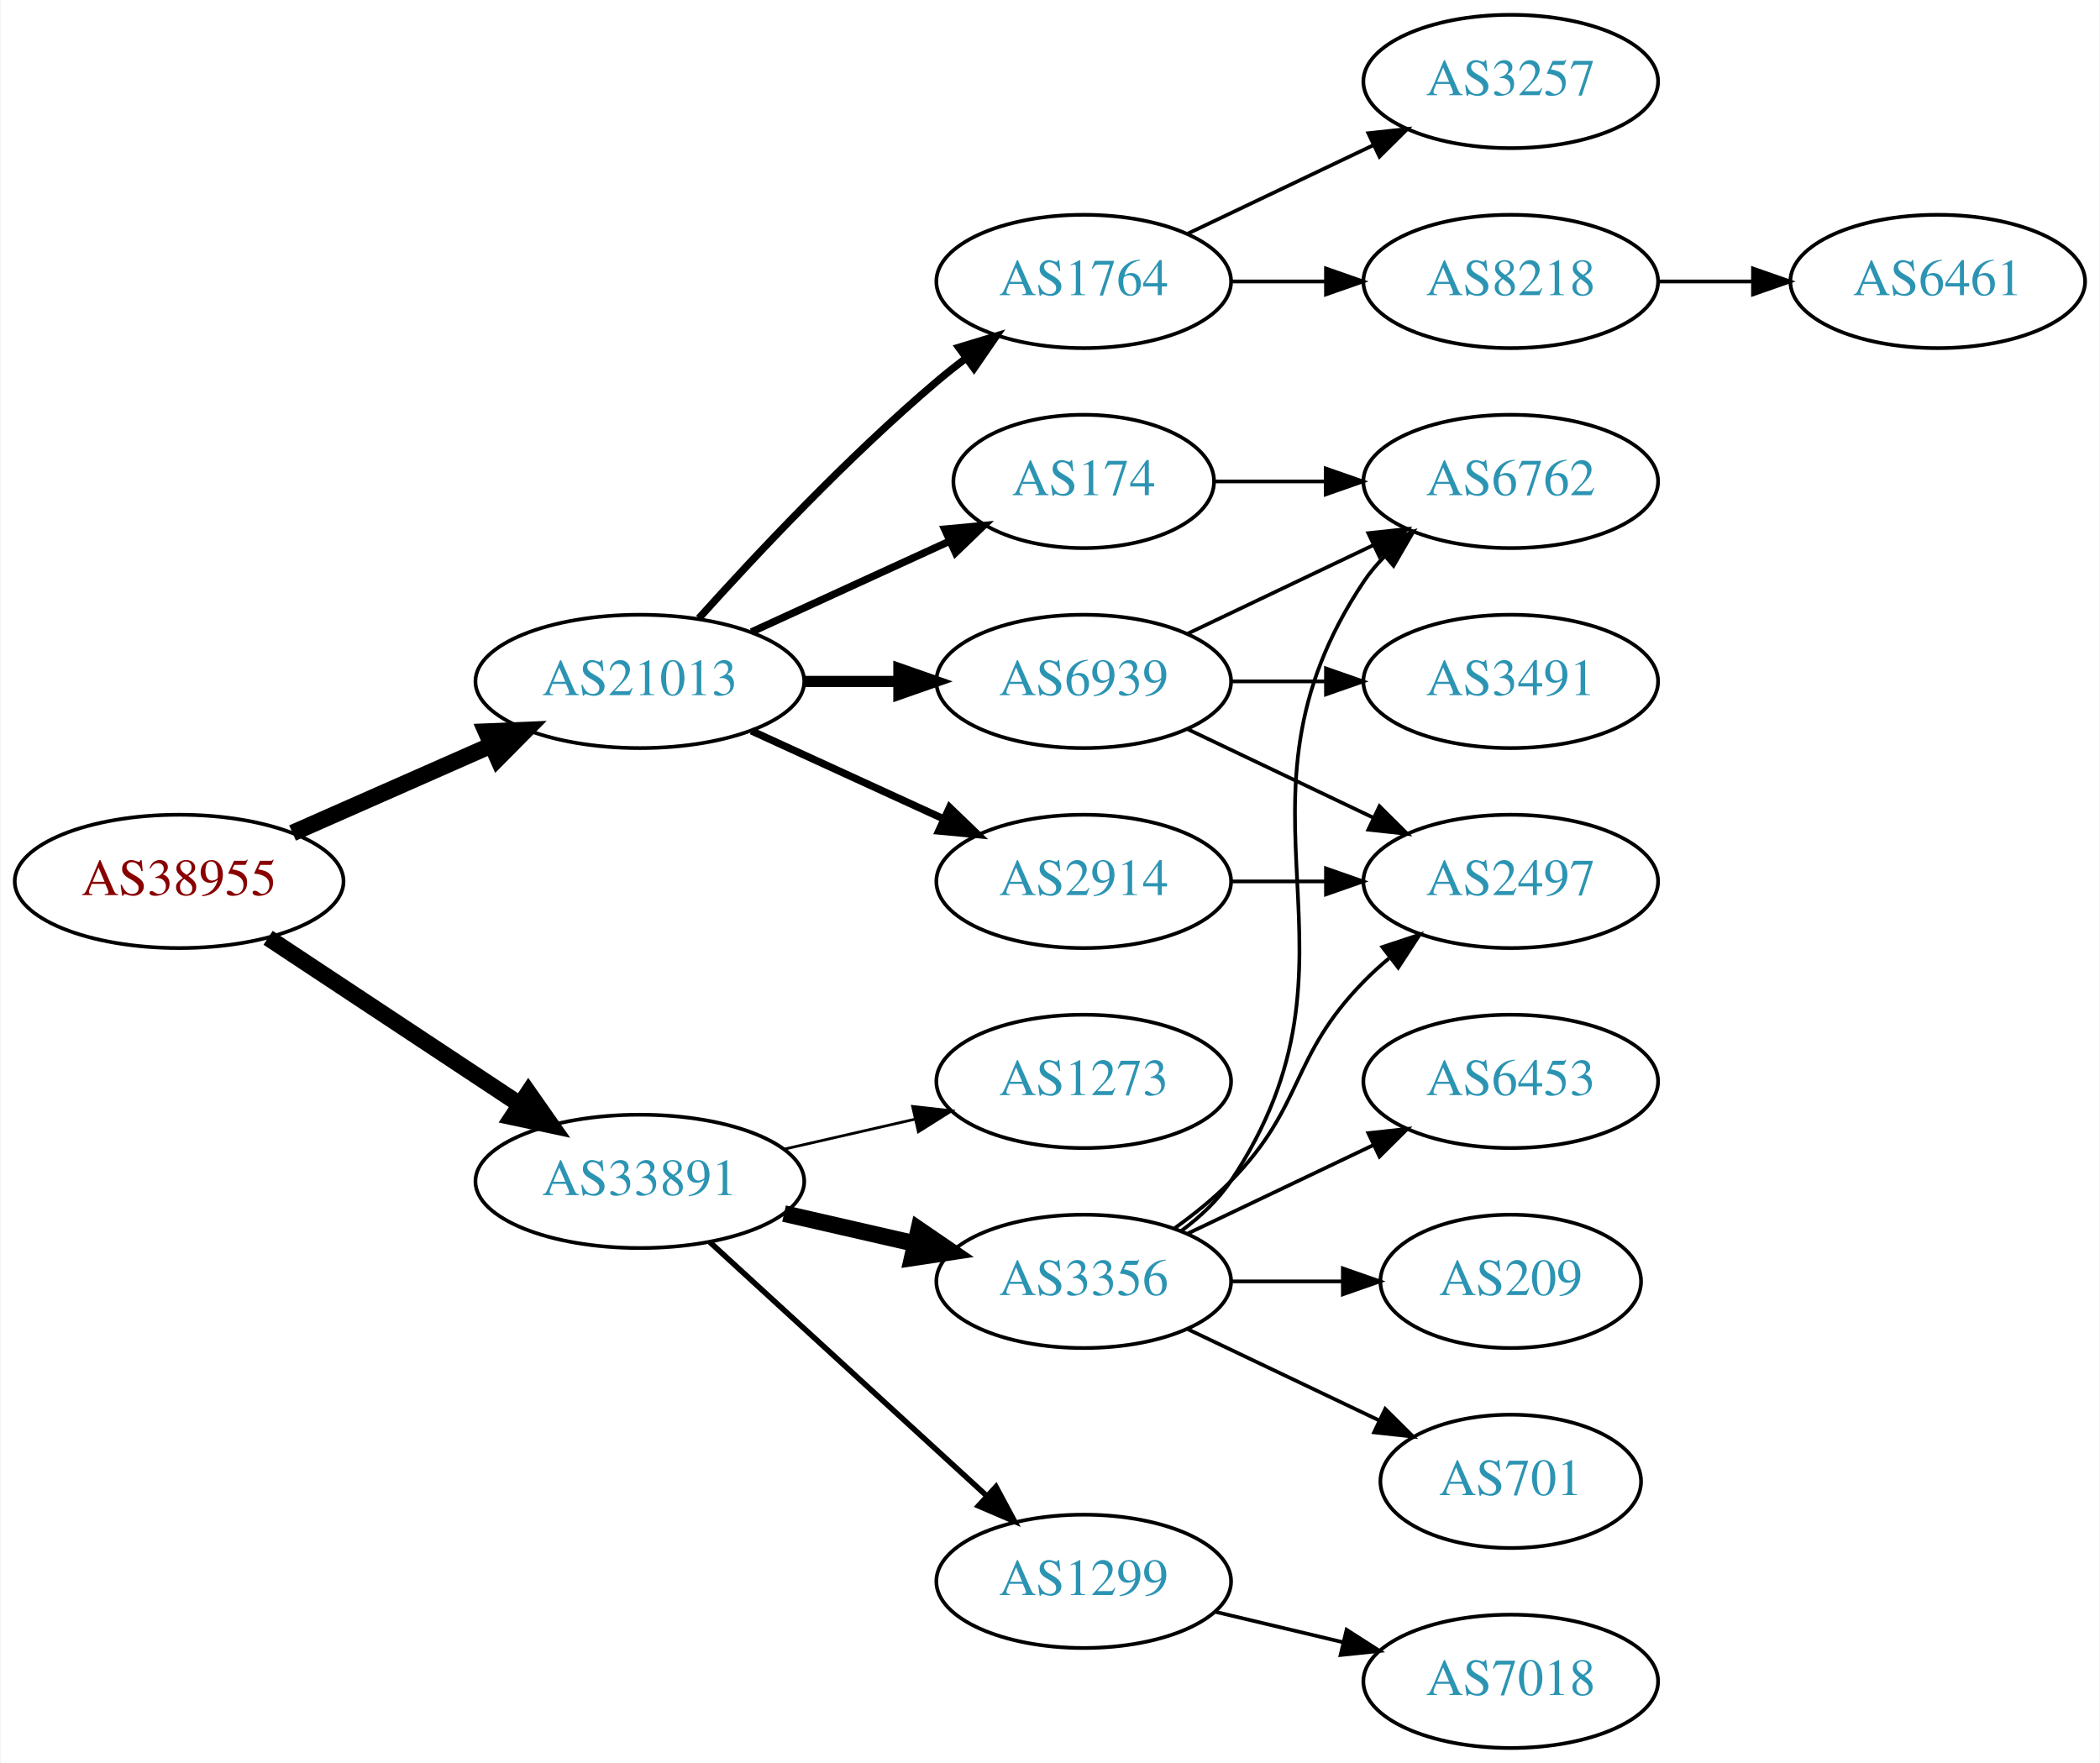
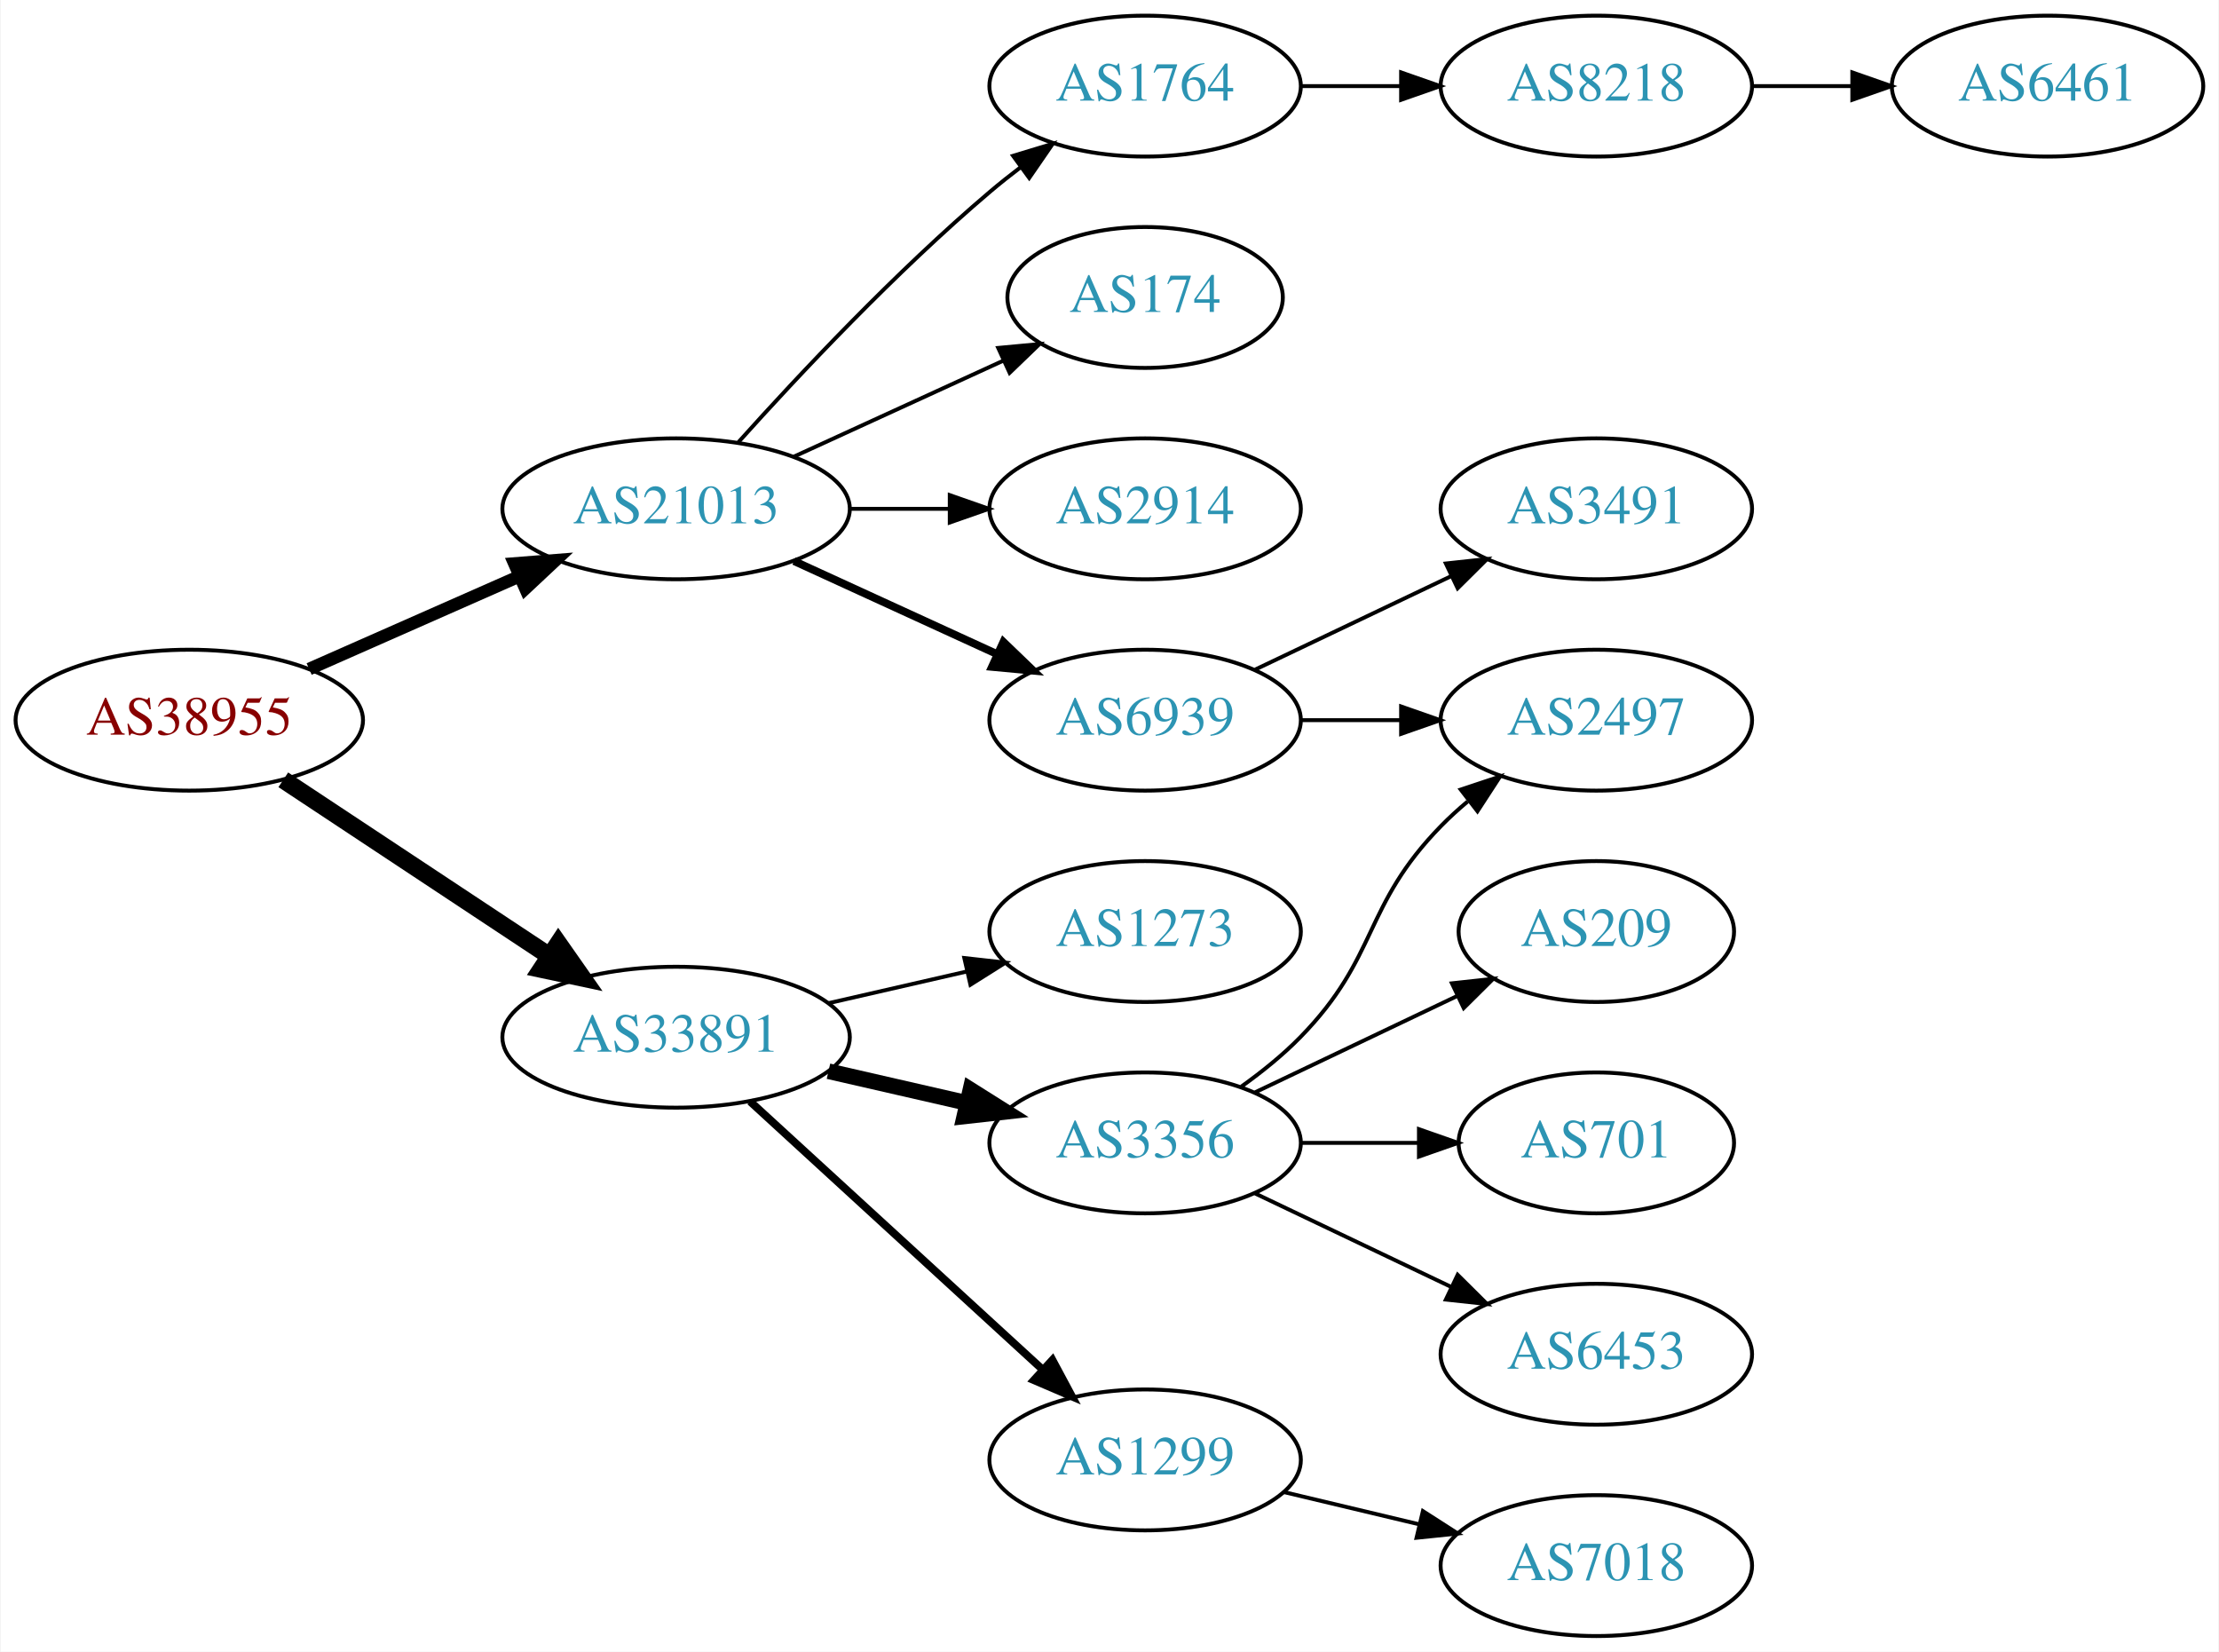
- <svg xmlns="http://www.w3.org/2000/svg" xmlns:xlink="http://www.w3.org/1999/xlink" width="567pt" height="476pt" viewBox="0.00 0.00 566.66 476.00">
-   <g id="graph0" class="graph" transform="scale(1 1) rotate(0) translate(4 472)">
-     <polygon fill="white" stroke="none" points="-4,4 -4,-472 562.663,-472 562.663,4 -4,4" />
+ <svg xmlns="http://www.w3.org/2000/svg" xmlns:xlink="http://www.w3.org/1999/xlink" width="567pt" height="422pt" viewBox="0.00 0.00 566.66 422.00">
+   <g id="graph0" class="graph" transform="scale(1 1) rotate(0) translate(4 418)">
+     <polygon fill="white" stroke="none" points="-4,4 -4,-418 562.663,-418 562.663,4 -4,4" />
    <g id="node1" class="node">
      <g id="a_node1">
        <a xlink:href="/asn/38955" xlink:title="AS38955 ~ World4You Internet Services GmbH [AT]">
          <ellipse fill="#ffffff" stroke="black" cx="44.196" cy="-234" rx="44.393" ry="18" />
          <text text-anchor="middle" x="44.196" y="-230.3" font-family="Times,serif" font-size="14.00" fill="#880000">AS38955</text>
        </a>
      </g>
    </g>
    <g id="node2" class="node">
      <g id="a_node2">
        <a xlink:href="/asn/21013" xlink:title="AS21013 ~ Wels, AT [AT]">
          <ellipse fill="#ffffff" stroke="black" cx="168.588" cy="-288" rx="44.393" ry="18" />
          <text text-anchor="middle" x="168.588" y="-284.3" font-family="Times,serif" font-size="14.00" fill="#2c94b3">AS21013</text>
        </a>
      </g>
    </g>
    <g id="edge1" class="edge">
-       <path fill="none" stroke="black" stroke-width="4.5" d="M74.824,-247.072C90.941,-254.183 111.081,-263.069 128.473,-270.742" />
-       <polygon fill="black" stroke="black" stroke-width="4.5" points="127.071,-274.427 137.809,-274.861 130.249,-267.222 127.071,-274.427" />
+       <path fill="none" stroke="black" stroke-width="3.214" d="M74.824,-247.072C90.941,-254.183 111.081,-263.069 128.473,-270.742" />
+       <polygon fill="black" stroke="black" stroke-width="3.214" points="127.247,-274.027 137.809,-274.861 130.073,-267.622 127.247,-274.027" />
    </g>
    <g id="node3" class="node">
      <g id="a_node3">
        <a xlink:href="/asn/33891" xlink:title="AS33891 ~ CORE-BACKBONE GMBH GLOBAL NETWORK [DE]">
          <ellipse fill="#ffffff" stroke="black" cx="168.588" cy="-153" rx="44.393" ry="18" />
          <text text-anchor="middle" x="168.588" y="-149.3" font-family="Times,serif" font-size="14.00" fill="#2c94b3">AS33891</text>
        </a>
      </g>
    </g>
    <g id="edge2" class="edge">
      <path fill="none" stroke="black" stroke-width="4.5" d="M68.217,-218.765C87.449,-206.037 115.056,-187.766 136.294,-173.711" />
      <polygon fill="black" stroke="black" stroke-width="4.5" points="138.504,-176.97 144.67,-168.167 134.158,-170.403 138.504,-176.97" />
    </g>
    <g id="node4" class="node">
      <g id="a_node4">
        <a xlink:href="/asn/6939" xlink:title="AS6939 ~ Hurricane Electric LLC [US]">
-           <ellipse fill="#ffffff" stroke="black" cx="288.431" cy="-288" rx="39.794" ry="18" />
-           <text text-anchor="middle" x="288.431" y="-284.3" font-family="Times,serif" font-size="14.00" fill="#2c94b3">AS6939</text>
+           <ellipse fill="#ffffff" stroke="black" cx="288.431" cy="-234" rx="39.794" ry="18" />
+           <text text-anchor="middle" x="288.431" y="-230.3" font-family="Times,serif" font-size="14.00" fill="#2c94b3">AS6939</text>
        </a>
      </g>
    </g>
    <g id="edge3" class="edge">
-       <path fill="none" stroke="black" stroke-width="3" d="M212.799,-288C221.112,-288 229.875,-288 238.357,-288" />
-       <polygon fill="black" stroke="black" stroke-width="3" points="238.516,-291.5 248.516,-288 238.516,-284.5 238.516,-291.5" />
+       <path fill="none" stroke="black" stroke-width="2" d="M198.718,-274.652C214.329,-267.498 233.727,-258.609 250.399,-250.97" />
+       <polygon fill="black" stroke="black" stroke-width="2" points="252.218,-253.986 259.851,-246.638 249.302,-247.622 252.218,-253.986" />
    </g>
    <g id="node5" class="node">
      <g id="a_node5">
-         <a xlink:href="/asn/2914" xlink:title="AS2914 ~ NTT America, Inc. [US]">
-           <ellipse fill="#ffffff" stroke="black" cx="288.431" cy="-234" rx="39.794" ry="18" />
-           <text text-anchor="middle" x="288.431" y="-230.3" font-family="Times,serif" font-size="14.00" fill="#2c94b3">AS2914</text>
-         </a>
-       </g>
-     </g>
-     <g id="edge4" class="edge">
-       <path fill="none" stroke="black" stroke-width="2" d="M198.718,-274.652C214.329,-267.498 233.727,-258.609 250.399,-250.97" />
-       <polygon fill="black" stroke="black" stroke-width="2" points="252.218,-253.986 259.851,-246.638 249.302,-247.622 252.218,-253.986" />
-     </g>
-     <g id="node6" class="node">
-       <g id="a_node6">
        <a xlink:href="/asn/1764" xlink:title="AS1764 ~ NEXTLAYER-AS [AT]">
          <ellipse fill="#ffffff" stroke="black" cx="288.431" cy="-396" rx="39.794" ry="18" />
          <text text-anchor="middle" x="288.431" y="-392.3" font-family="Times,serif" font-size="14.00" fill="#2c94b3">AS1764</text>
        </a>
      </g>
    </g>
-     <g id="edge5" class="edge">
-       <path fill="none" stroke="black" stroke-width="2" d="M184.521,-305.044C199.847,-322.097 224.782,-348.65 248.784,-369 251.281,-371.117 253.942,-373.232 256.653,-375.293" />
-       <polygon fill="black" stroke="black" stroke-width="2" points="254.69,-378.194 264.83,-381.266 258.819,-372.541 254.69,-378.194" />
-     </g>
-     <g id="node7" class="node">
-       <g id="a_node7">
+     <g id="edge4" class="edge">
+       <path fill="none" stroke="black" d="M184.521,-305.044C199.847,-322.097 224.782,-348.65 248.784,-369 251.281,-371.117 253.942,-373.232 256.653,-375.293" />
+       <polygon fill="black" stroke="black" points="254.69,-378.194 264.83,-381.266 258.819,-372.541 254.69,-378.194" />
+     </g>
+     <g id="node6" class="node">
+       <g id="a_node6">
        <a xlink:href="/asn/174" xlink:title="AS174 ~ Cogent Communications [US]">
          <ellipse fill="#ffffff" stroke="black" cx="288.431" cy="-342" rx="35.194" ry="18" />
          <text text-anchor="middle" x="288.431" y="-338.3" font-family="Times,serif" font-size="14.00" fill="#2c94b3">AS174</text>
        </a>
      </g>
    </g>
+     <g id="edge5" class="edge">
+       <path fill="none" stroke="black" d="M198.718,-301.348C214.935,-308.78 235.238,-318.083 252.327,-325.914" />
+       <polygon fill="black" stroke="black" points="250.895,-329.108 261.444,-330.092 253.811,-322.744 250.895,-329.108" />
+     </g>
+     <g id="node7" class="node">
+       <g id="a_node7">
+         <a xlink:href="/asn/2914" xlink:title="AS2914 ~ NTT America, Inc. [US]">
+           <ellipse fill="#ffffff" stroke="black" cx="288.431" cy="-288" rx="39.794" ry="18" />
+           <text text-anchor="middle" x="288.431" y="-284.3" font-family="Times,serif" font-size="14.00" fill="#2c94b3">AS2914</text>
+         </a>
+       </g>
+     </g>
    <g id="edge6" class="edge">
-       <path fill="none" stroke="black" stroke-width="2" d="M198.718,-301.348C214.935,-308.78 235.238,-318.083 252.327,-325.914" />
-       <polygon fill="black" stroke="black" stroke-width="2" points="250.895,-329.108 261.444,-330.092 253.811,-322.744 250.895,-329.108" />
-     </g>
-     <g id="node14" class="node">
-       <g id="a_node14">
+       <path fill="none" stroke="black" d="M212.799,-288C221.112,-288 229.875,-288 238.357,-288" />
+       <polygon fill="black" stroke="black" points="238.516,-291.5 248.516,-288 238.516,-284.5 238.516,-291.5" />
+     </g>
+     <g id="node12" class="node">
+       <g id="a_node12">
+         <a xlink:href="/asn/3356" xlink:title="AS3356 ~ Level 3 Parent, LLC [US]">
+           <ellipse fill="#ffffff" stroke="black" cx="288.431" cy="-126" rx="39.794" ry="18" />
+           <text text-anchor="middle" x="288.431" y="-122.3" font-family="Times,serif" font-size="14.00" fill="#2c94b3">AS3356</text>
+         </a>
+       </g>
+     </g>
+     <g id="edge11" class="edge">
+       <path fill="none" stroke="black" stroke-width="4" d="M207.523,-144.308C218.764,-141.733 231.176,-138.889 242.799,-136.226" />
+       <polygon fill="black" stroke="black" stroke-width="4" points="243.795,-139.588 252.761,-133.943 242.232,-132.765 243.795,-139.588" />
+     </g>
+     <g id="node13" class="node">
+       <g id="a_node13">
        <a xlink:href="/asn/1299" xlink:title="AS1299 ~ Telia Carrier [EU]">
          <ellipse fill="#ffffff" stroke="black" cx="288.431" cy="-45" rx="39.794" ry="18" />
          <text text-anchor="middle" x="288.431" y="-41.3" font-family="Times,serif" font-size="14.00" fill="#2c94b3">AS1299</text>
        </a>
      </g>
    </g>
-     <g id="edge15" class="edge">
-       <path fill="none" stroke="black" stroke-width="1.5" d="M187.486,-136.597C207.414,-118.333 239.772,-88.678 262.249,-68.079" />
-       <polygon fill="black" stroke="black" stroke-width="1.5" points="264.743,-70.54 269.751,-61.203 260.014,-65.38 264.743,-70.54" />
-     </g>
-     <g id="node15" class="node">
-       <g id="a_node15">
-         <a xlink:href="/asn/3356" xlink:title="AS3356 ~ Level 3 Parent, LLC [US]">
-           <ellipse fill="#ffffff" stroke="black" cx="288.431" cy="-126" rx="39.794" ry="18" />
-           <text text-anchor="middle" x="288.431" y="-122.3" font-family="Times,serif" font-size="14.00" fill="#2c94b3">AS3356</text>
-         </a>
-       </g>
-     </g>
-     <g id="edge16" class="edge">
-       <path fill="none" stroke="black" stroke-width="4.5" d="M207.523,-144.308C218.764,-141.733 231.176,-138.889 242.799,-136.226" />
-       <polygon fill="black" stroke="black" stroke-width="4.5" points="243.893,-140.015 252.761,-133.943 242.134,-132.339 243.893,-140.015" />
-     </g>
-     <g id="node16" class="node">
-       <g id="a_node16">
+     <g id="edge12" class="edge">
+       <path fill="none" stroke="black" stroke-width="2" d="M187.486,-136.597C207.414,-118.333 239.772,-88.678 262.249,-68.079" />
+       <polygon fill="black" stroke="black" stroke-width="2" points="264.743,-70.54 269.751,-61.203 260.014,-65.38 264.743,-70.54" />
+     </g>
+     <g id="node14" class="node">
+       <g id="a_node14">
        <a xlink:href="/asn/1273" xlink:title="AS1273 ~ Vodafone Group PLC [EU]">
          <ellipse fill="#ffffff" stroke="black" cx="288.431" cy="-180" rx="39.794" ry="18" />
          <text text-anchor="middle" x="288.431" y="-176.3" font-family="Times,serif" font-size="14.00" fill="#2c94b3">AS1273</text>
        </a>
      </g>
    </g>
-     <g id="edge17" class="edge">
-       <path fill="none" stroke="black" stroke-width="0.75" d="M207.523,-161.692C218.764,-164.267 231.176,-167.111 242.799,-169.774" />
-       <polygon fill="black" stroke="black" stroke-width="0.75" points="242.232,-173.235 252.761,-172.057 243.795,-166.412 242.232,-173.235" />
+     <g id="edge13" class="edge">
+       <path fill="none" stroke="black" d="M207.523,-161.692C218.764,-164.267 231.176,-167.111 242.799,-169.774" />
+       <polygon fill="black" stroke="black" points="242.232,-173.235 252.761,-172.057 243.795,-166.412 242.232,-173.235" />
    </g>
    <g id="node8" class="node">
      <g id="a_node8">
-         <a xlink:href="/asn/6762" xlink:title="AS6762 ~ TELECOM ITALIA SPARKLE S.p.A. [IT]">
-           <ellipse fill="#ffffff" stroke="black" cx="403.724" cy="-342" rx="39.794" ry="18" />
-           <text text-anchor="middle" x="403.724" y="-338.3" font-family="Times,serif" font-size="14.00" fill="#2c94b3">AS6762</text>
+         <a xlink:href="/asn/3491" xlink:title="AS3491 ~ PCCW Global, Inc. [US]">
+           <ellipse fill="#ffffff" stroke="black" cx="403.724" cy="-288" rx="39.794" ry="18" />
+           <text text-anchor="middle" x="403.724" y="-284.3" font-family="Times,serif" font-size="14.00" fill="#2c94b3">AS3491</text>
        </a>
      </g>
    </g>
    <g id="edge7" class="edge">
-       <path fill="none" stroke="black" d="M316.567,-300.934C331.561,-308.081 350.382,-317.052 366.605,-324.785" />
-       <polygon fill="black" stroke="black" points="365.276,-328.028 375.809,-329.171 368.288,-321.709 365.276,-328.028" />
+       <path fill="none" stroke="black" d="M316.567,-246.934C331.561,-254.081 350.382,-263.052 366.605,-270.785" />
+       <polygon fill="black" stroke="black" points="365.276,-274.028 375.809,-275.171 368.288,-267.709 365.276,-274.028" />
    </g>
    <g id="node9" class="node">
      <g id="a_node9">
        <a xlink:href="/asn/2497" xlink:title="AS2497 ~ Internet Initiative Japan Inc. [JP]">
          <ellipse fill="#ffffff" stroke="black" cx="403.724" cy="-234" rx="39.794" ry="18" />
          <text text-anchor="middle" x="403.724" y="-230.3" font-family="Times,serif" font-size="14.00" fill="#2c94b3">AS2497</text>
        </a>
      </g>
    </g>
    <g id="edge8" class="edge">
-       <path fill="none" stroke="black" d="M316.567,-275.066C331.561,-267.919 350.382,-258.948 366.605,-251.215" />
-       <polygon fill="black" stroke="black" points="368.288,-254.291 375.809,-246.829 365.276,-247.972 368.288,-254.291" />
+       <path fill="none" stroke="black" d="M328.103,-234C336.306,-234 345.07,-234 353.602,-234" />
+       <polygon fill="black" stroke="black" points="353.841,-237.5 363.841,-234 353.841,-230.5 353.841,-237.5" />
    </g>
    <g id="node10" class="node">
      <g id="a_node10">
-         <a xlink:href="/asn/3491" xlink:title="AS3491 ~ PCCW Global, Inc. [US]">
-           <ellipse fill="#ffffff" stroke="black" cx="403.724" cy="-288" rx="39.794" ry="18" />
-           <text text-anchor="middle" x="403.724" y="-284.3" font-family="Times,serif" font-size="14.00" fill="#2c94b3">AS3491</text>
-         </a>
-       </g>
-     </g>
-     <g id="edge9" class="edge">
-       <path fill="none" stroke="black" d="M328.103,-288C336.306,-288 345.07,-288 353.602,-288" />
-       <polygon fill="black" stroke="black" points="353.841,-291.5 363.841,-288 353.841,-284.5 353.841,-291.5" />
-     </g>
-     <g id="edge10" class="edge">
-       <path fill="none" stroke="black" d="M328.103,-234C336.306,-234 345.07,-234 353.602,-234" />
-       <polygon fill="black" stroke="black" points="353.841,-237.5 363.841,-234 353.841,-230.5 353.841,-237.5" />
-     </g>
-     <g id="node11" class="node">
-       <g id="a_node11">
-         <a xlink:href="/asn/3257" xlink:title="AS3257 ~ GTT [DE]">
-           <ellipse fill="#ffffff" stroke="black" cx="403.724" cy="-450" rx="39.794" ry="18" />
-           <text text-anchor="middle" x="403.724" y="-446.3" font-family="Times,serif" font-size="14.00" fill="#2c94b3">AS3257</text>
-         </a>
-       </g>
-     </g>
-     <g id="edge11" class="edge">
-       <path fill="none" stroke="black" d="M316.567,-408.934C331.561,-416.081 350.382,-425.052 366.605,-432.785" />
-       <polygon fill="black" stroke="black" points="365.276,-436.028 375.809,-437.171 368.288,-429.709 365.276,-436.028" />
-     </g>
-     <g id="node12" class="node">
-       <g id="a_node12">
        <a xlink:href="/asn/8218" xlink:title="AS8218 ~ legacy Neotelecoms [FR]">
          <ellipse fill="#ffffff" stroke="black" cx="403.724" cy="-396" rx="39.794" ry="18" />
          <text text-anchor="middle" x="403.724" y="-392.3" font-family="Times,serif" font-size="14.00" fill="#2c94b3">AS8218</text>
        </a>
      </g>
    </g>
-     <g id="edge12" class="edge">
+     <g id="edge9" class="edge">
      <path fill="none" stroke="black" d="M328.103,-396C336.306,-396 345.07,-396 353.602,-396" />
      <polygon fill="black" stroke="black" points="353.841,-399.5 363.841,-396 353.841,-392.5 353.841,-399.5" />
    </g>
-     <g id="edge14" class="edge">
-       <path fill="none" stroke="black" d="M323.73,-342C333.107,-342 343.457,-342 353.492,-342" />
-       <polygon fill="black" stroke="black" points="353.781,-345.5 363.781,-342 353.781,-338.5 353.781,-345.5" />
-     </g>
-     <g id="node13" class="node">
-       <g id="a_node13">
+     <g id="node11" class="node">
+       <g id="a_node11">
        <a xlink:href="/asn/6461" xlink:title="AS6461 ~ Zayo Bandwidth [US]">
          <ellipse fill="#ffffff" stroke="black" cx="519.017" cy="-396" rx="39.794" ry="18" />
          <text text-anchor="middle" x="519.017" y="-392.3" font-family="Times,serif" font-size="14.00" fill="#2c94b3">AS6461</text>
        </a>
      </g>
    </g>
-     <g id="edge13" class="edge">
+     <g id="edge10" class="edge">
      <path fill="none" stroke="black" d="M443.396,-396C451.599,-396 460.363,-396 468.895,-396" />
      <polygon fill="black" stroke="black" points="469.134,-399.5 479.134,-396 469.134,-392.5 469.134,-399.5" />
    </g>
+     <g id="edge15" class="edge">
+       <path fill="none" stroke="black" d="M313.025,-140.389C318.281,-144.148 323.613,-148.437 328.077,-153 348.25,-173.617 343.905,-186.383 364.077,-207 366.17,-209.139 368.453,-211.218 370.83,-213.21" />
+       <polygon fill="black" stroke="black" points="369.074,-216.275 379.13,-219.611 373.349,-210.732 369.074,-216.275" />
+     </g>
+     <g id="node15" class="node">
+       <g id="a_node15">
+         <a xlink:href="/asn/701" xlink:title="AS701 ~ UUNET [US]">
+           <ellipse fill="#ffffff" stroke="black" cx="403.724" cy="-126" rx="35.194" ry="18" />
+           <text text-anchor="middle" x="403.724" y="-122.3" font-family="Times,serif" font-size="14.00" fill="#2c94b3">AS701</text>
+         </a>
+       </g>
+     </g>
+     <g id="edge14" class="edge">
+       <path fill="none" stroke="black" d="M328.103,-126C337.808,-126 348.299,-126 358.262,-126" />
+       <polygon fill="black" stroke="black" points="358.398,-129.5 368.398,-126 358.398,-122.5 358.398,-129.5" />
+     </g>
+     <g id="node16" class="node">
+       <g id="a_node16">
+         <a xlink:href="/asn/6453" xlink:title="AS6453 ~ TATA COMMUNICATIONS (AMERICA) INC [US]">
+           <ellipse fill="#ffffff" stroke="black" cx="403.724" cy="-72" rx="39.794" ry="18" />
+           <text text-anchor="middle" x="403.724" y="-68.3" font-family="Times,serif" font-size="14.00" fill="#2c94b3">AS6453</text>
+         </a>
+       </g>
+     </g>
+     <g id="edge16" class="edge">
+       <path fill="none" stroke="black" d="M316.567,-113.066C331.561,-105.919 350.382,-96.948 366.605,-89.215" />
+       <polygon fill="black" stroke="black" points="368.288,-92.291 375.809,-84.829 365.276,-85.972 368.288,-92.291" />
+     </g>
    <g id="node17" class="node">
      <g id="a_node17">
+         <a xlink:href="/asn/209" xlink:title="AS209 ~ CenturyLink Communications, LLC [US]">
+           <ellipse fill="#ffffff" stroke="black" cx="403.724" cy="-180" rx="35.194" ry="18" />
+           <text text-anchor="middle" x="403.724" y="-176.3" font-family="Times,serif" font-size="14.00" fill="#2c94b3">AS209</text>
+         </a>
+       </g>
+     </g>
+     <g id="edge17" class="edge">
+       <path fill="none" stroke="black" d="M316.567,-138.934C331.999,-146.29 351.485,-155.577 368.02,-163.459" />
+       <polygon fill="black" stroke="black" points="366.828,-166.768 377.361,-167.911 369.84,-160.449 366.828,-166.768" />
+     </g>
+     <g id="node18" class="node">
+       <g id="a_node18">
        <a xlink:href="/asn/7018" xlink:title="AS7018 ~ AT&amp;T Services, Inc. [US]">
          <ellipse fill="#ffffff" stroke="black" cx="403.724" cy="-18" rx="39.794" ry="18" />
          <text text-anchor="middle" x="403.724" y="-14.3" font-family="Times,serif" font-size="14.00" fill="#2c94b3">AS7018</text>
        </a>
      </g>
    </g>
    <g id="edge18" class="edge">
      <path fill="none" stroke="black" d="M324.038,-36.752C334.909,-34.162 347.064,-31.265 358.506,-28.538" />
      <polygon fill="black" stroke="black" points="359.412,-31.92 368.328,-26.197 357.789,-25.111 359.412,-31.92" />
    </g>
-     <g id="edge21" class="edge">
-       <path fill="none" stroke="black" d="M314.75,-139.607C319.806,-143.351 324.617,-147.831 328.077,-153 369.102,-214.294 323.053,-253.706 364.077,-315 365.699,-317.423 367.618,-319.695 369.72,-321.81" />
-       <polygon fill="black" stroke="black" points="367.533,-324.546 377.405,-328.393 372.087,-319.229 367.533,-324.546" />
-     </g>
-     <g id="edge22" class="edge">
-       <path fill="none" stroke="black" d="M313.025,-140.389C318.281,-144.148 323.613,-148.437 328.077,-153 348.25,-173.617 343.905,-186.383 364.077,-207 366.17,-209.139 368.453,-211.218 370.83,-213.21" />
-       <polygon fill="black" stroke="black" points="369.074,-216.275 379.13,-219.611 373.349,-210.732 369.074,-216.275" />
-     </g>
-     <g id="node18" class="node">
-       <g id="a_node18">
-         <a xlink:href="/asn/209" xlink:title="AS209 ~ CenturyLink Communications, LLC [US]">
-           <ellipse fill="#ffffff" stroke="black" cx="403.724" cy="-126" rx="35.194" ry="18" />
-           <text text-anchor="middle" x="403.724" y="-122.3" font-family="Times,serif" font-size="14.00" fill="#2c94b3">AS209</text>
-         </a>
-       </g>
-     </g>
-     <g id="edge19" class="edge">
-       <path fill="none" stroke="black" d="M328.103,-126C337.808,-126 348.299,-126 358.262,-126" />
-       <polygon fill="black" stroke="black" points="358.398,-129.5 368.398,-126 358.398,-122.5 358.398,-129.5" />
-     </g>
-     <g id="node19" class="node">
-       <g id="a_node19">
-         <a xlink:href="/asn/701" xlink:title="AS701 ~ UUNET [US]">
-           <ellipse fill="#ffffff" stroke="black" cx="403.724" cy="-72" rx="35.194" ry="18" />
-           <text text-anchor="middle" x="403.724" y="-68.3" font-family="Times,serif" font-size="14.00" fill="#2c94b3">AS701</text>
-         </a>
-       </g>
-     </g>
-     <g id="edge20" class="edge">
-       <path fill="none" stroke="black" d="M316.567,-113.066C331.999,-105.71 351.485,-96.423 368.02,-88.541" />
-       <polygon fill="black" stroke="black" points="369.84,-91.551 377.361,-84.089 366.828,-85.232 369.84,-91.551" />
-     </g>
-     <g id="node20" class="node">
-       <g id="a_node20">
-         <a xlink:href="/asn/6453" xlink:title="AS6453 ~ TATA COMMUNICATIONS (AMERICA) INC [US]">
-           <ellipse fill="#ffffff" stroke="black" cx="403.724" cy="-180" rx="39.794" ry="18" />
-           <text text-anchor="middle" x="403.724" y="-176.3" font-family="Times,serif" font-size="14.00" fill="#2c94b3">AS6453</text>
-         </a>
-       </g>
-     </g>
-     <g id="edge23" class="edge">
-       <path fill="none" stroke="black" d="M316.567,-138.934C331.561,-146.081 350.382,-155.052 366.605,-162.785" />
-       <polygon fill="black" stroke="black" points="365.276,-166.028 375.809,-167.171 368.288,-159.709 365.276,-166.028" />
-     </g>
  </g>
</svg>
